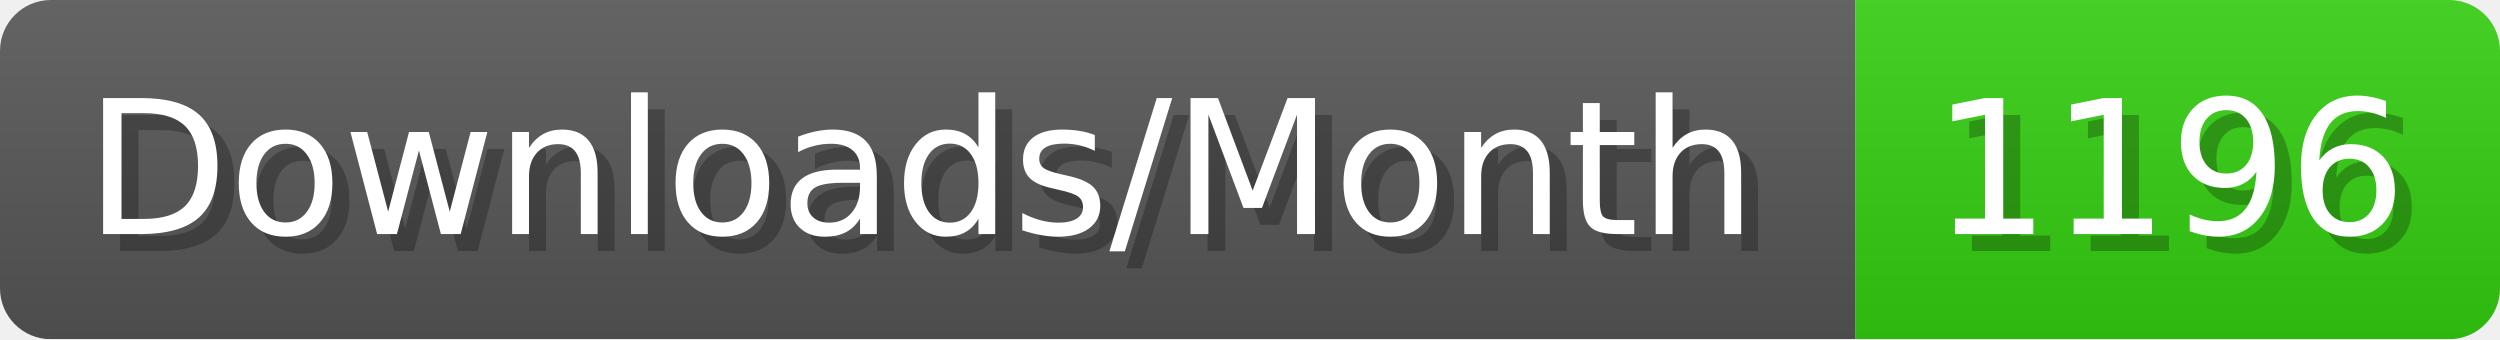
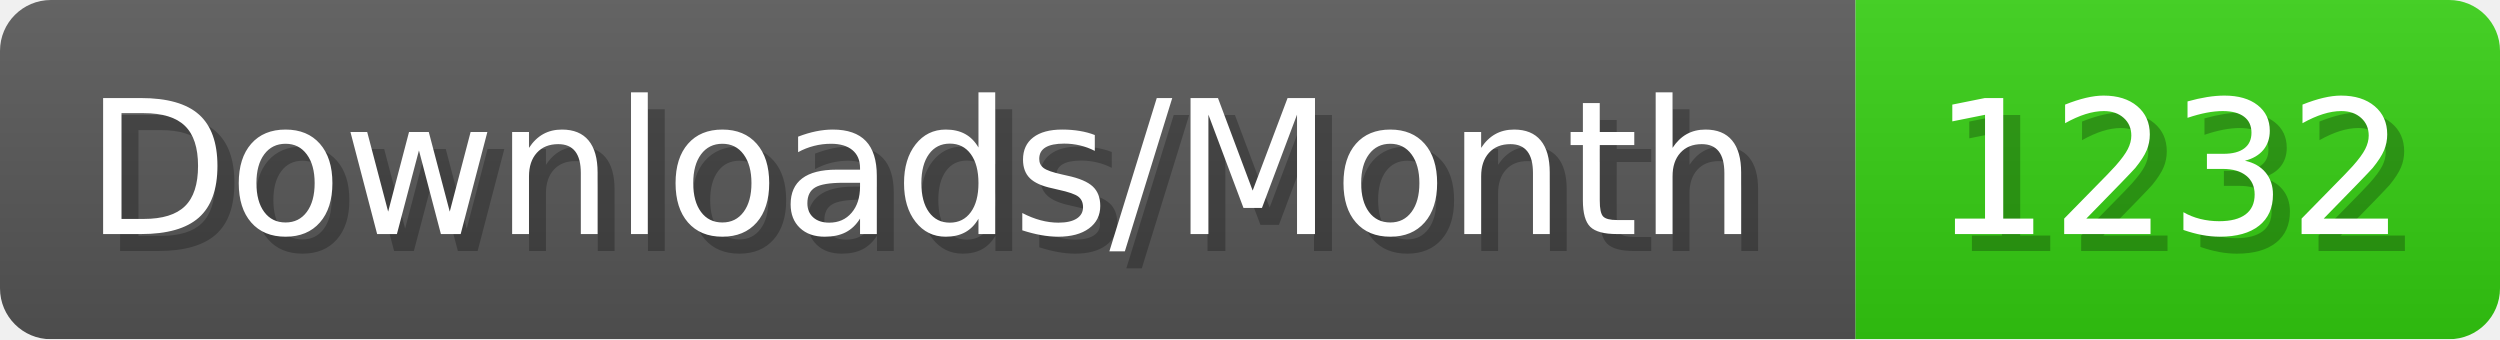
- <svg xmlns="http://www.w3.org/2000/svg" width="147.4" height="20" viewBox="0 0 1474 200" role="img" aria-label="Downloads/Month: 1196">
+ <svg xmlns="http://www.w3.org/2000/svg" width="147.4" height="20" viewBox="0 0 1474 200" role="img" aria-label="Downloads/Month: 1232">
  <linearGradient id="YlXUI" x2="0" y2="100%">
    <stop offset="0" stop-opacity=".1" stop-color="#EEE" />
    <stop offset="1" stop-opacity=".1" />
  </linearGradient>
  <mask id="JHhop">
    <rect width="1474" height="200" rx="30" fill="#FFF" />
  </mask>
  <g mask="url(#JHhop)">
    <rect width="1094" height="200" fill="#555" />
    <rect width="380" height="200" fill="#3C1" x="1094" />
    <rect width="1474" height="200" fill="url(#YlXUI)" />
  </g>
  <g aria-hidden="true" fill="#fff" text-anchor="start" font-family="Verdana,DejaVu Sans,sans-serif" font-size="110">
    <text x="60" y="148" textLength="994" fill="#000" opacity="0.25">Downloads/Month</text>
    <text x="50" y="138" textLength="994">Downloads/Month</text>
-     <text x="1149" y="148" textLength="280" fill="#000" opacity="0.25">1196</text>
-     <text x="1139" y="138" textLength="280">1196</text>
+     <text x="1149" y="148" textLength="280" fill="#000" opacity="0.25">1232</text>
+     <text x="1139" y="138" textLength="280">1232</text>
  </g>
</svg>
